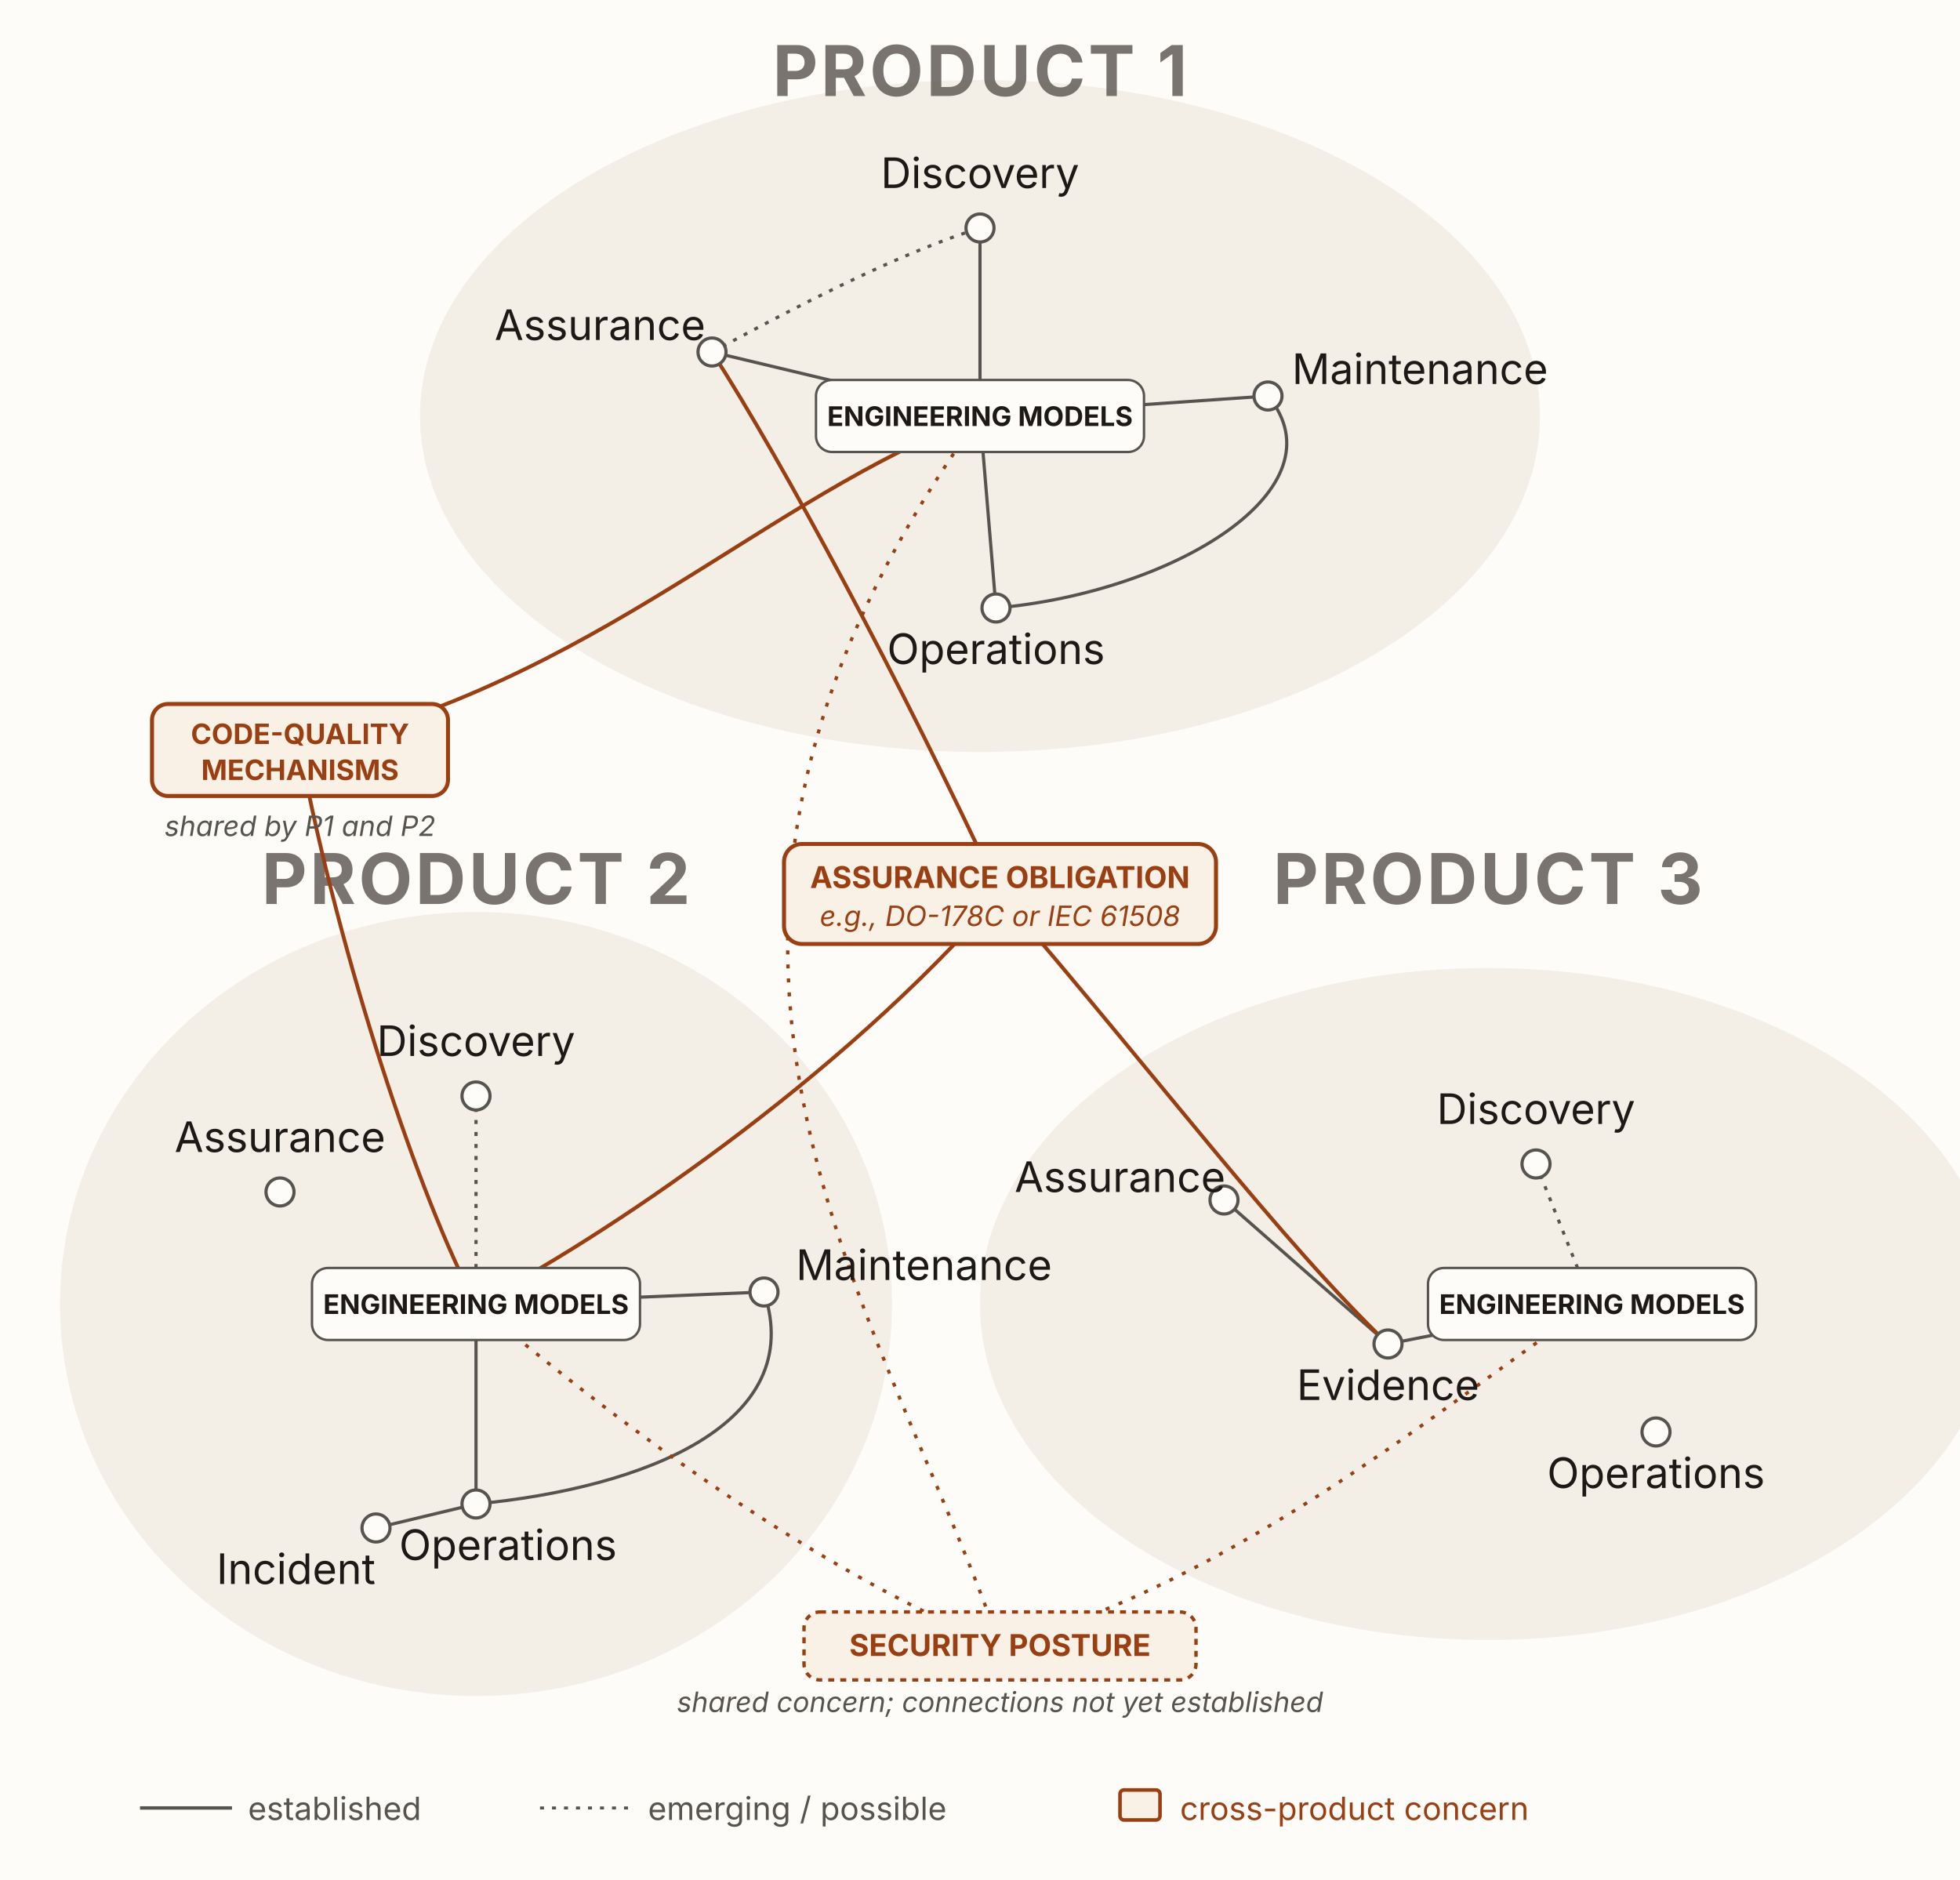
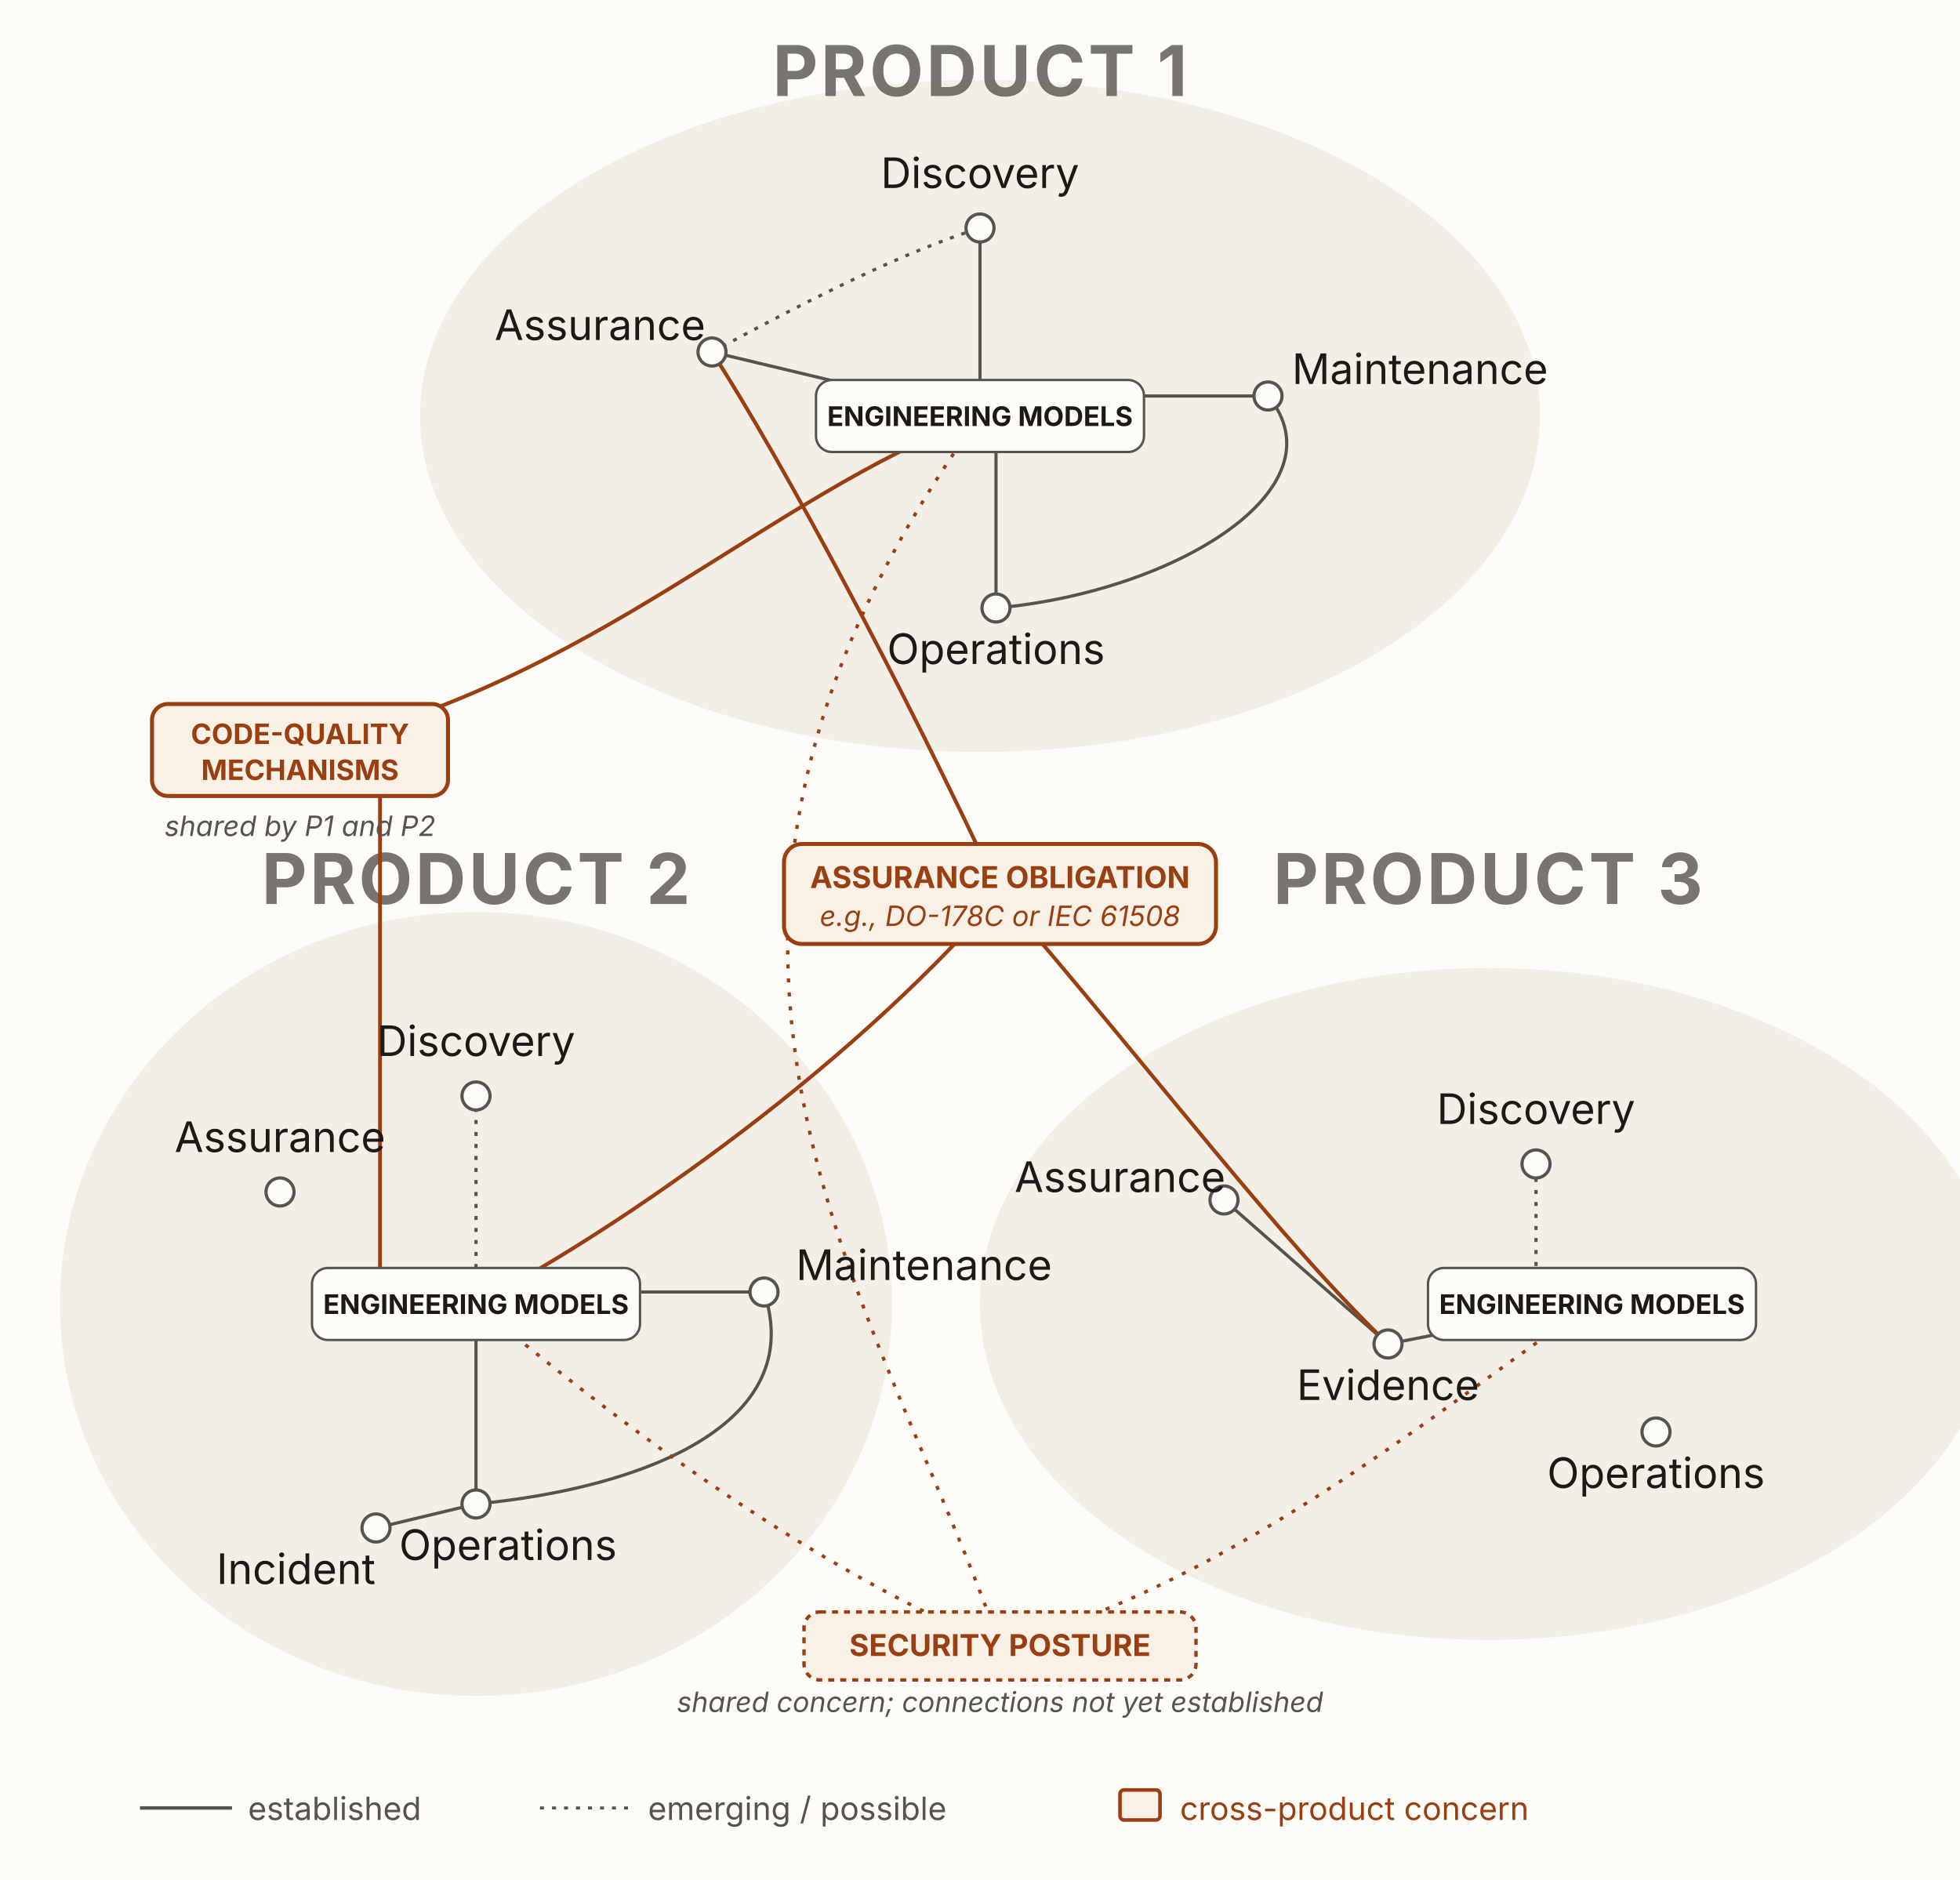
<svg xmlns="http://www.w3.org/2000/svg" viewBox="0 0 980 940" width="980" height="940" role="img" aria-labelledby="h9Title h9Desc" font-family="'Source Sans 3', -apple-system, 'Segoe UI', sans-serif">
  <rect x="0" y="0" width="980" height="940" fill="#fdfcf9" />
  <ellipse cx="490" cy="208" rx="280" ry="168" fill="#f3efe7" />
  <ellipse cx="238" cy="652" rx="208" ry="196" fill="#f3efe7" />
  <ellipse cx="744" cy="652" rx="254" ry="168" fill="#f3efe7" />
  <g text-anchor="middle" font-size="35" font-weight="700" letter-spacing="0.04em" fill="#57534e" opacity="0.8">
    <text x="490" y="48">PRODUCT 1</text>
    <text x="238" y="452">PRODUCT 2</text>
    <text x="744" y="452">PRODUCT 3</text>
  </g>
  <g stroke="#57534e" fill="none" stroke-width="1.6">
    <line x1="490" y1="114" x2="490" y2="208" />
    <line x1="356" y1="176" x2="490" y2="208" />
-     <line x1="490" y1="208" x2="634" y2="198" />
-     <line x1="490" y1="208" x2="498" y2="304" />
+     <line x1="572" y1="198" x2="627" y2="198" />
+     <line x1="498" y1="226" x2="498" y2="297" />
    <path d="M634,198 C672,244 588,296 498,304" />
-     <line x1="238" y1="652" x2="382" y2="646" />
+     <line x1="320" y1="646" x2="375" y2="646" />
    <line x1="238" y1="652" x2="238" y2="752" />
    <path d="M382,646 C404,712 322,744 238,752" />
    <line x1="188" y1="764" x2="238" y2="752" />
    <line x1="612" y1="600" x2="694" y2="672" />
    <line x1="694" y1="672" x2="796" y2="652" />
  </g>
  <g stroke="#57534e" fill="none" stroke-width="1.6" stroke-dasharray="2 4">
    <path d="M356,176 C408,148 452,126 490,114" />
    <line x1="238" y1="548" x2="238" y2="652" />
-     <line x1="768" y1="582" x2="796" y2="652" />
+     <line x1="768" y1="589" x2="768" y2="634" />
  </g>
  <g stroke="#9a3f12" fill="none" stroke-width="1.9">
    <path d="M150,375 C300,340 380,250 490,208" />
-     <path d="M150,375 C170,480 210,600 238,652" />
+     <path d="M190,398 L190,634" />
    <path d="M500,447 C450,340 392,232 356,176" />
    <path d="M500,447 C420,540 300,620 238,652" />
    <path d="M500,447 C580,540 640,620 694,672" />
  </g>
  <g stroke="#9a3f12" fill="none" stroke-width="1.7" stroke-dasharray="2 5">
    <path d="M500,823 C440,650 300,470 490,208" />
    <path d="M500,823 C400,782 300,704 238,652" />
    <path d="M500,823 C620,790 722,702 796,652" />
  </g>
  <g fill="#fdfcf9" stroke="#57534e" stroke-width="1.6">
    <circle id="p1-discovery" cx="490" cy="114" r="7" />
    <circle id="p1-assurance" cx="356" cy="176" r="7" />
    <circle id="p1-maintenance" cx="634" cy="198" r="7" />
    <circle id="p1-operations" cx="498" cy="304" r="7" />
    <circle id="p2-discovery" cx="238" cy="548" r="7" />
    <circle id="p2-maintenance" cx="382" cy="646" r="7" />
    <circle id="p2-operations" cx="238" cy="752" r="7" />
    <circle id="p2-incident" cx="188" cy="764" r="7" />
    <circle id="p2-assurance" cx="140" cy="596" r="7" />
    <circle id="p3-assurance" cx="612" cy="600" r="7" />
    <circle id="p3-evidence" cx="694" cy="672" r="7" />
    <circle id="p3-discovery" cx="768" cy="582" r="7" />
    <circle id="p3-operations" cx="828" cy="716" r="7" />
  </g>
  <rect id="p1-eng" x="408" y="190" width="164" height="36" rx="8" fill="#fdfcf9" stroke="#57534e" stroke-width="1.2" />
  <text x="490" y="213" text-anchor="middle" font-size="13.5" font-weight="700" fill="#1c1917">ENGINEERING MODELS</text>
  <rect id="p2-eng" x="156" y="634" width="164" height="36" rx="8" fill="#fdfcf9" stroke="#57534e" stroke-width="1.2" />
  <text x="238" y="657" text-anchor="middle" font-size="13.5" font-weight="700" fill="#1c1917">ENGINEERING MODELS</text>
  <rect id="p3-eng" x="714" y="634" width="164" height="36" rx="8" fill="#fdfcf9" stroke="#57534e" stroke-width="1.2" />
  <text x="796" y="657" text-anchor="middle" font-size="13.5" font-weight="700" fill="#1c1917">ENGINEERING MODELS</text>
  <g font-size="21" fill="#1c1917" text-anchor="middle">
    <text x="490" y="94">Discovery</text>
    <text x="300" y="170">Assurance</text>
    <text x="710" y="192">Maintenance</text>
    <text x="498" y="332">Operations</text>
    <text x="238" y="528">Discovery</text>
    <text x="462" y="640">Maintenance</text>
    <text x="254" y="780">Operations</text>
    <text x="148" y="792">Incident</text>
    <text x="140" y="576">Assurance</text>
    <text x="560" y="596">Assurance</text>
    <text x="694" y="700">Evidence</text>
    <text x="768" y="562">Discovery</text>
    <text x="828" y="744">Operations</text>
  </g>
  <rect id="code-quality" x="76" y="352" width="148" height="46" rx="8" fill="#faf1e6" stroke="#9a3f12" stroke-width="2" />
  <text x="150" y="372" text-anchor="middle" font-size="14" font-weight="700" fill="#9a3f12">CODE-QUALITY</text>
  <text x="150" y="390" text-anchor="middle" font-size="14" font-weight="700" fill="#9a3f12">MECHANISMS</text>
  <text x="150" y="418" text-anchor="middle" font-size="14" font-style="italic" fill="#57534e">shared by P1 and P2</text>
  <rect id="assurance-obligation" x="392" y="422" width="216" height="50" rx="9" fill="#faf1e6" stroke="#9a3f12" stroke-width="2" />
  <text x="500" y="444" text-anchor="middle" font-size="15" font-weight="700" fill="#9a3f12">ASSURANCE OBLIGATION</text>
  <text x="500" y="463" text-anchor="middle" font-size="14" font-style="italic" fill="#9a3f12">e.g., DO-178C or IEC 61508</text>
  <rect id="security-posture" x="402" y="806" width="196" height="34" rx="8" fill="#faf1e6" stroke="#9a3f12" stroke-width="1.7" stroke-dasharray="3 3" />
  <text x="500" y="828" text-anchor="middle" font-size="15" font-weight="700" fill="#9a3f12">SECURITY POSTURE</text>
  <text x="500" y="856" text-anchor="middle" font-size="14" font-style="italic" fill="#57534e">shared concern; connections not yet established</text>
  <g font-size="16" fill="#57534e">
    <line x1="70" y1="904" x2="116" y2="904" stroke="#57534e" stroke-width="1.7" />
    <text x="124" y="910">established</text>
    <line x1="270" y1="904" x2="316" y2="904" stroke="#57534e" stroke-width="1.5" stroke-dasharray="2 4" />
    <text x="324" y="910">emerging / possible</text>
    <rect x="560" y="895" width="20" height="15" rx="2" fill="#faf1e6" stroke="#9a3f12" stroke-width="1.8" />
    <text x="590" y="910" fill="#9a3f12">cross-product concern</text>
  </g>
</svg>
